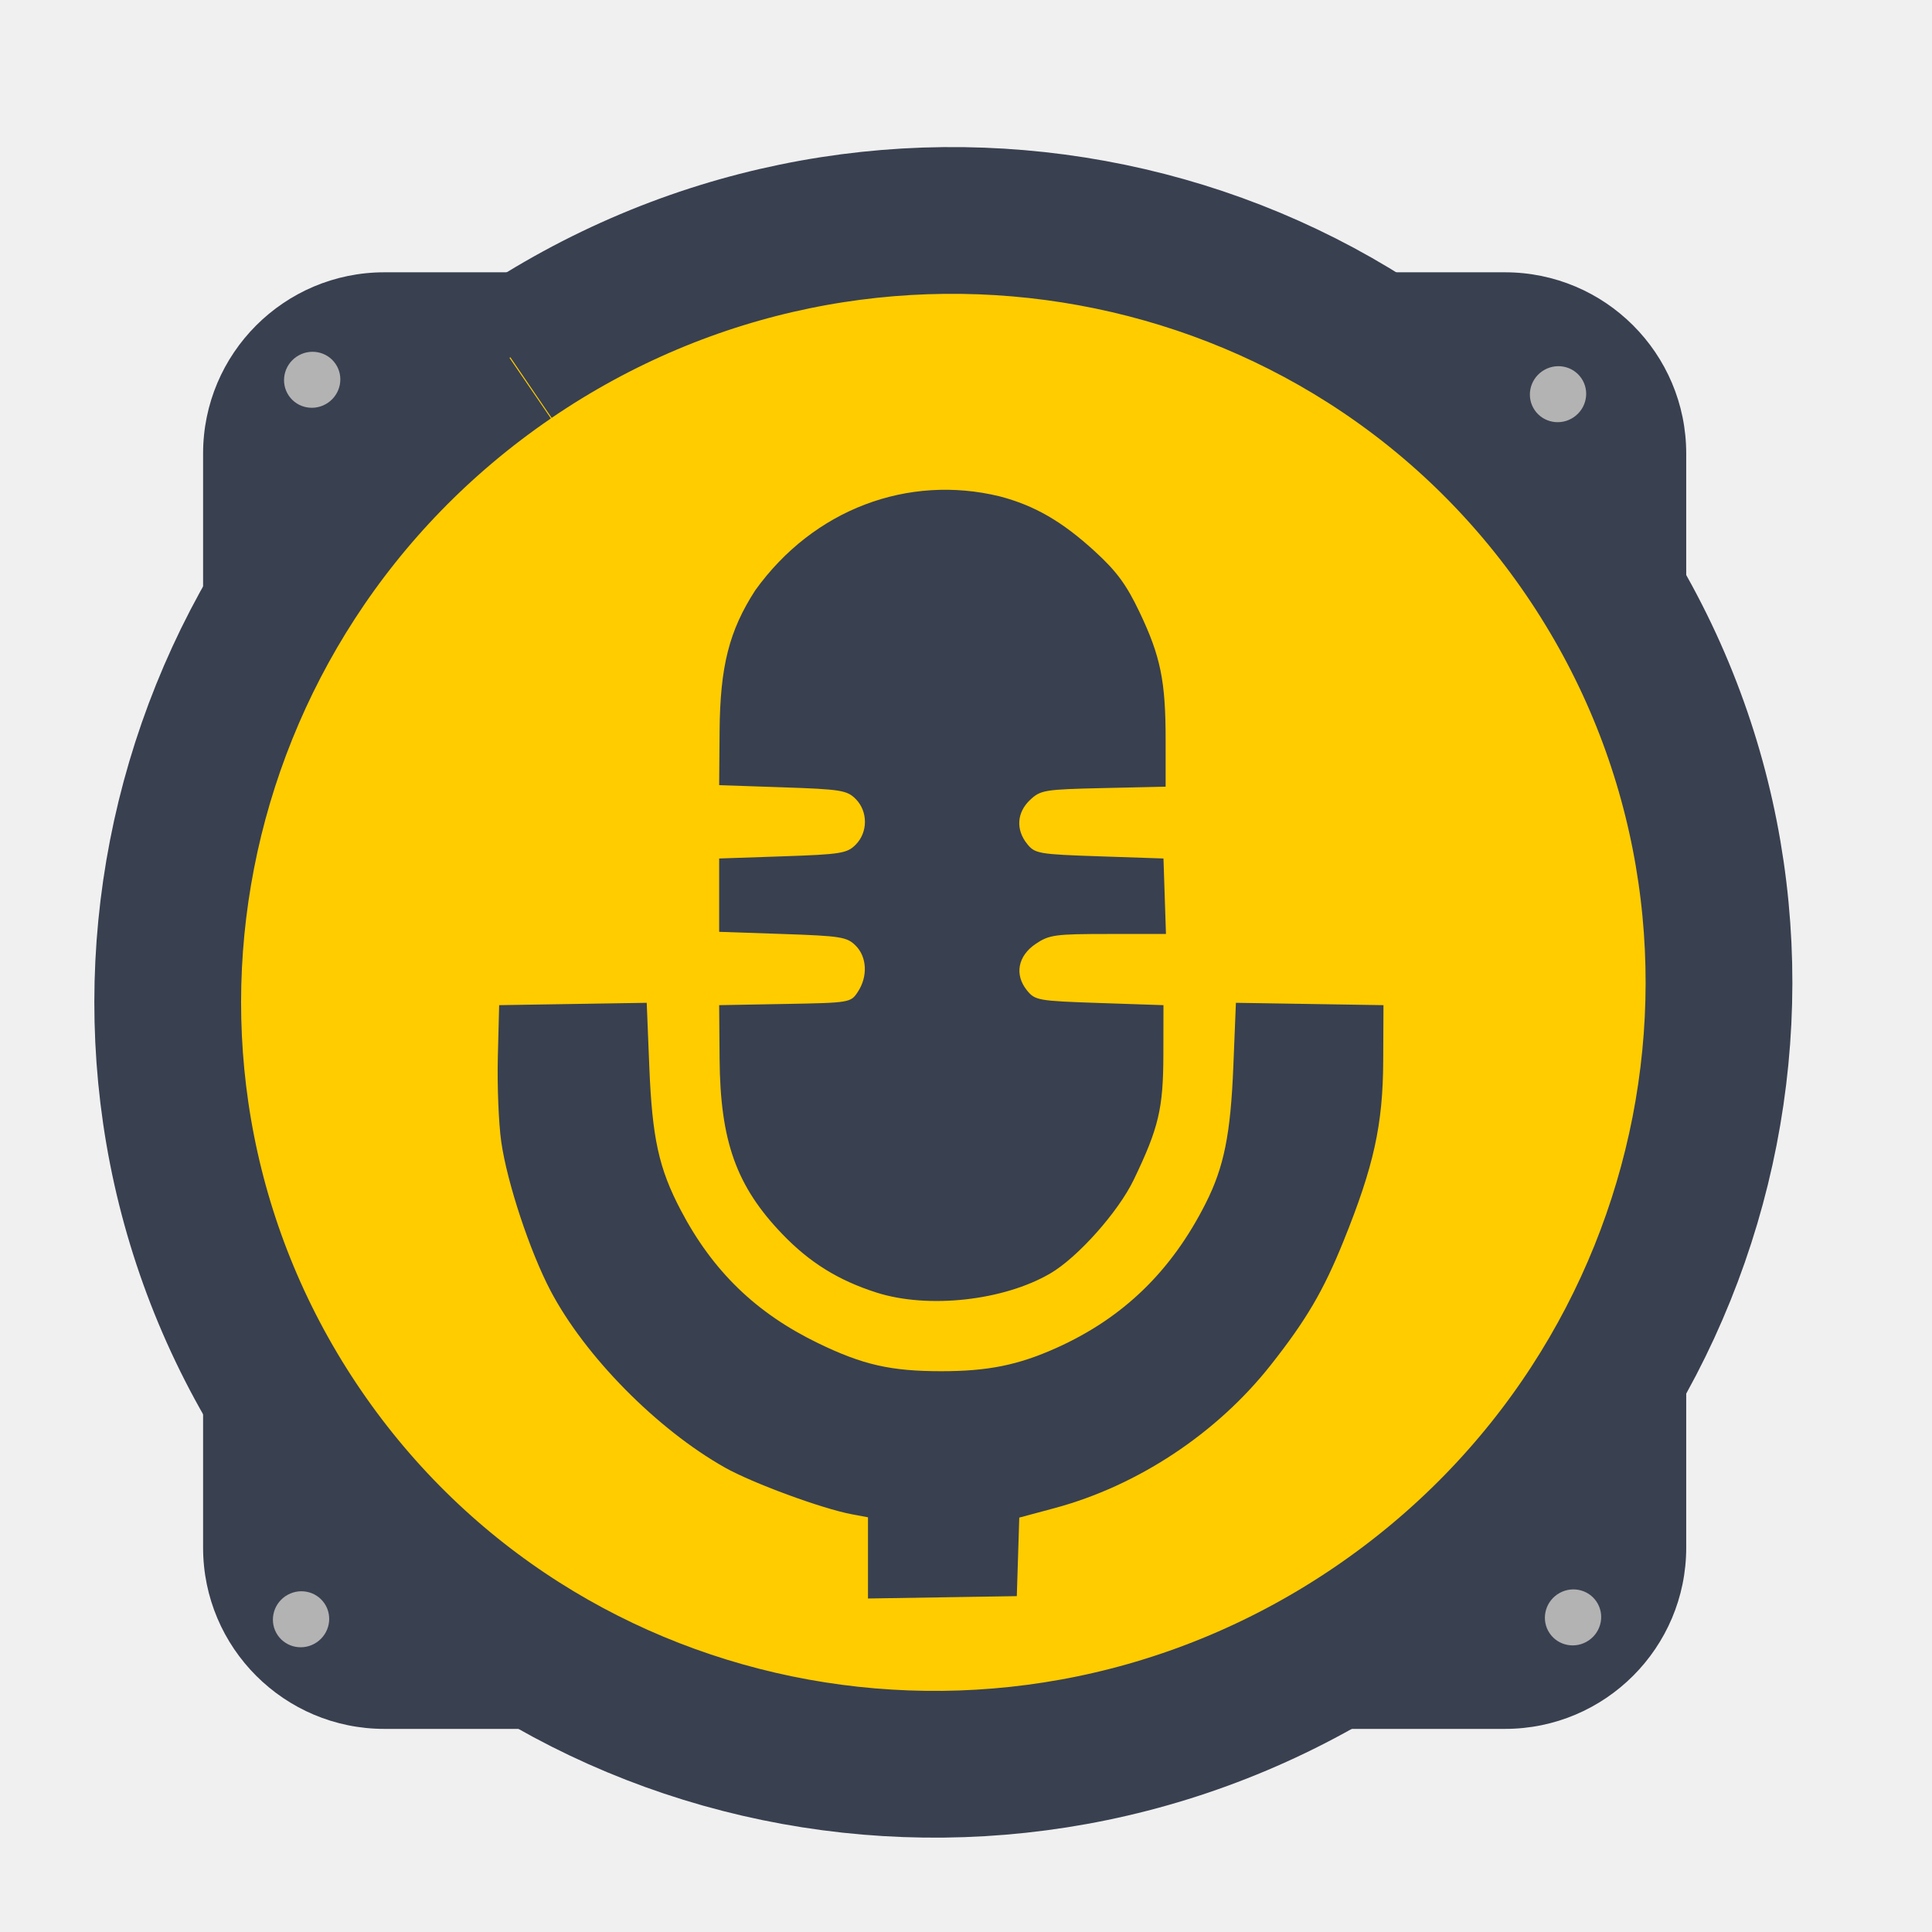
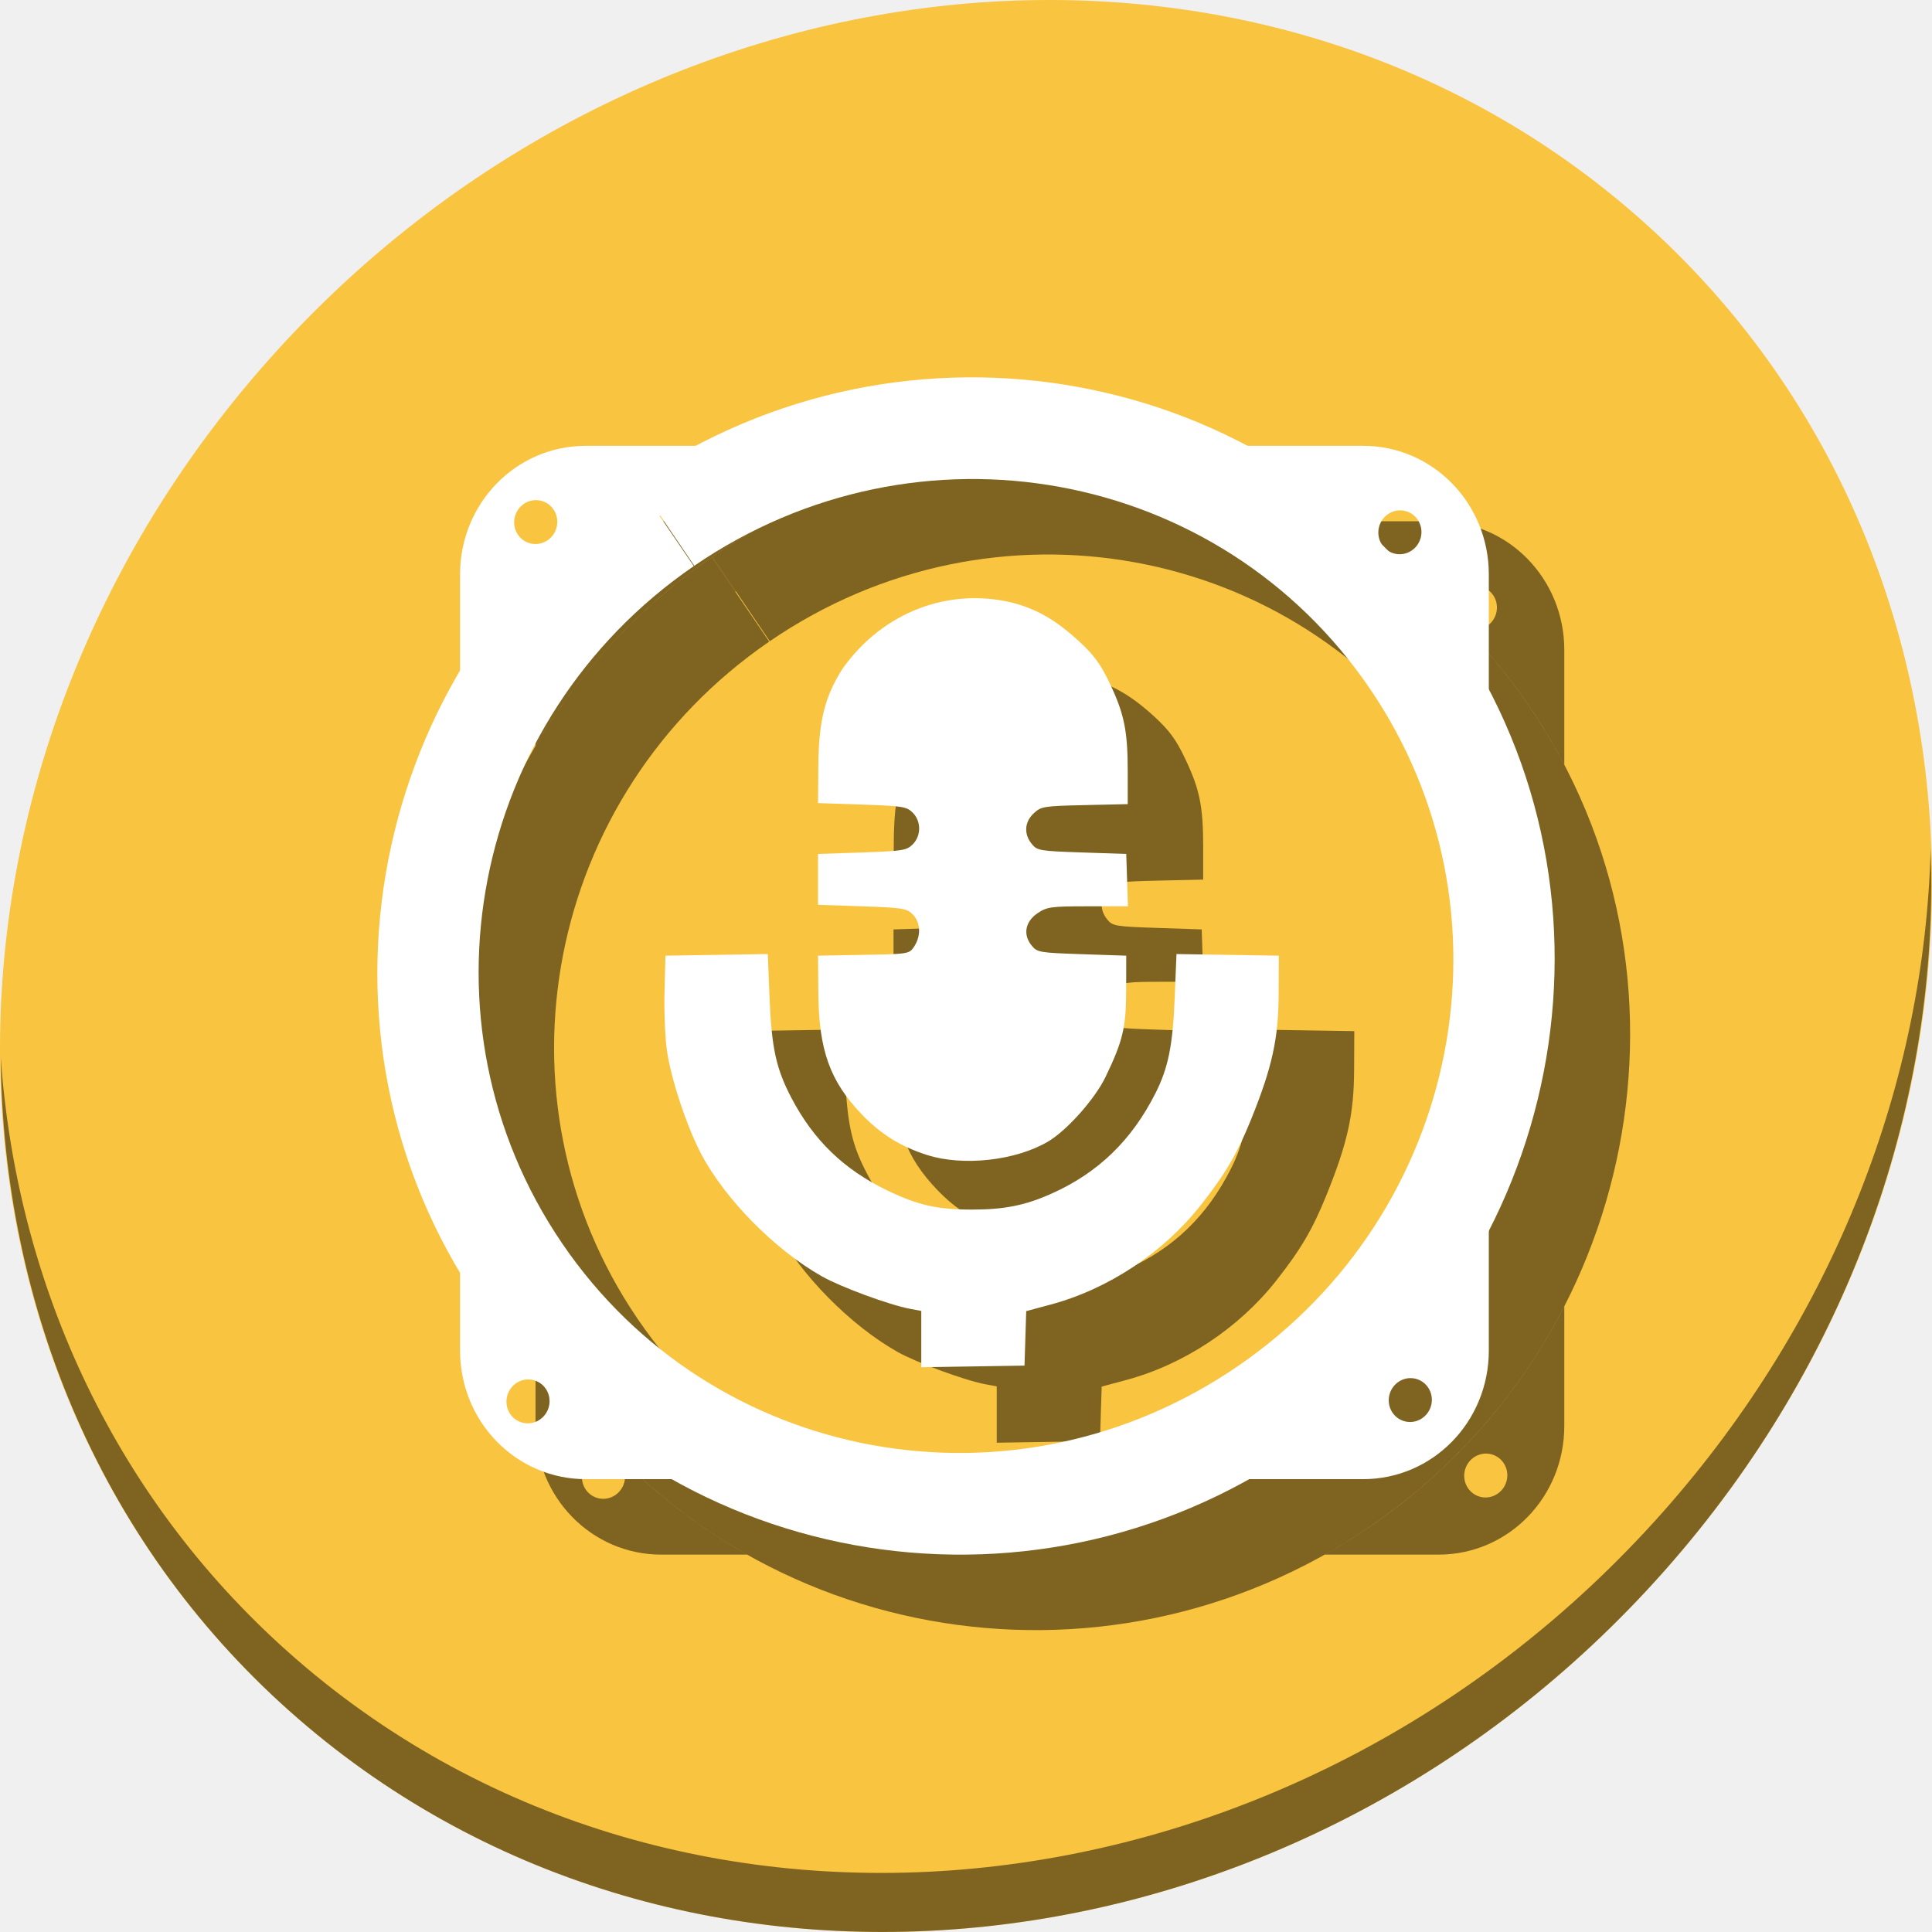
<svg xmlns="http://www.w3.org/2000/svg" id="svg2987" version="1.1" width="512" height="512" viewBox="0 0 512 512">
  <defs id="defs2991" />
-   <g id="g4139">
-     <rect ry="48.045" y="72.161" x="53.821" height="386.013" width="393.045" id="rect2996" style="fill:#394050;fill-opacity:1;stroke:none" />
-     <path transform="rotate(-34.14229)" d="M 58.799,154.266 A 206.368,203.707 0 0 1 265.677,357.399 206.368,203.707 0 0 1 59.96,561.678 206.368,203.707 0 0 1 -147.056,358.683 206.368,203.707 0 0 1 58.521,154.267" id="path2998" style="fill:#ffcc00;stroke:#394050;stroke-width:38.891;stroke-miterlimit:4;stroke-dasharray:none;stroke-opacity:1" />
-     <path transform="rotate(-34.14228)" d="m 11.965,121.569 a 8.272,8.165 0 0 1 8.292,8.142 8.272,8.165 0 0 1 -8.246,8.188 8.272,8.165 0 0 1 -8.298,-8.137 8.272,8.165 0 0 1 8.24,-8.194" id="path2998-3-6" style="fill:#b3b3b3;stroke:#394050;stroke-width:1.559;stroke-miterlimit:4;stroke-dasharray:none;stroke-opacity:1;fill-opacity:1" />
-     <path transform="rotate(-34.14228)" d="m 283.08,310.031 a 8.272,8.165 0 0 1 8.292,8.142 8.272,8.165 0 0 1 -8.246,8.188 8.272,8.165 0 0 1 -8.298,-8.137 8.272,8.165 0 0 1 8.24,-8.194" id="path2998-3-6-7" style="fill:#b3b3b3;stroke:#394050;stroke-width:1.559;stroke-miterlimit:4;stroke-dasharray:none;stroke-opacity:1;fill-opacity:1" />
-     <path transform="rotate(-34.14228)" d="m 104.435,580.555 a 8.272,8.165 0 0 1 8.292,8.142 8.272,8.165 0 0 1 -8.246,8.188 8.272,8.165 0 0 1 -8.298,-8.137 8.272,8.165 0 0 1 8.24,-8.194" id="path2998-3-6-5" style="fill:#b3b3b3;stroke:#394050;stroke-width:1.559;stroke-miterlimit:4;stroke-dasharray:none;stroke-opacity:1;fill-opacity:1" />
-     <path transform="rotate(-34.14228)" d="m -174.834,391.775 a 8.272,8.165 0 0 1 8.292,8.142 8.272,8.165 0 0 1 -8.246,8.188 8.272,8.165 0 0 1 -8.298,-8.137 8.272,8.165 0 0 1 8.24,-8.194" id="path2998-3-6-3" style="fill:#b3b3b3;stroke:#394050;stroke-width:1.559;stroke-miterlimit:4;stroke-dasharray:none;stroke-opacity:1;fill-opacity:1" />
-     <path id="path4522" d="m 230.023,412.859 v -10.76 l -4.287,-0.803 c -7.9,-1.479 -26.356,-8.275 -33.648,-12.389 -17.997,-10.153 -37.075,-29.507 -46.194,-46.859 -5.477,-10.422 -11.504,-28.636 -13.053,-39.443 -0.693,-4.835 -1.102,-14.964 -0.91,-22.509 l 0.35,-13.718 19.553,-0.312 19.553,-0.312 0.683,16.888 c 0.767,18.982 2.513,26.963 8.321,38.037 8.503,16.214 19.989,27.33 36.486,35.311 11.812,5.715 19.21,7.394 32.581,7.394 12.346,0 20.352,-1.616 30.451,-6.146 17.721,-7.949 30.515,-20.332 39.607,-38.336 4.856,-9.616 6.602,-18.254 7.33,-36.26 l 0.683,-16.888 19.553,0.312 19.553,0.312 -0.071,14.861 c -0.08,16.858 -2.493,27.798 -10.506,47.635 -5.334,13.205 -9.892,20.965 -19.348,32.942 -14.258,18.059 -35.235,31.936 -57.202,37.841 l -9.391,2.524 -0.326,10.406 -0.326,10.406 -19.72,0.313 -19.72,0.313 z m 2.224,-70.328 c -10.093,-3.23 -17.688,-7.949 -24.926,-15.486 -12.177,-12.681 -16.442,-24.582 -16.62,-46.377 l -0.117,-14.29 17.427,-0.316 c 17.27,-0.313 17.444,-0.342 19.339,-3.234 2.664,-4.066 2.414,-9.222 -0.593,-12.233 -2.291,-2.294 -3.944,-2.557 -19.339,-3.08 l -16.833,-0.572 v -9.717 -9.717 l 16.834,-0.572 c 15.396,-0.523 17.048,-0.786 19.339,-3.08 3.281,-3.287 3.28,-8.845 -9e-4,-12.13 -2.291,-2.294 -3.944,-2.558 -19.339,-3.08 l -16.833,-0.572 0.116,-14.381 c 0.138,-17.118 2.531,-26.555 9.45,-37.26 15.503,-21.576 40.55,-30.762 64.701,-24.914 9.281,2.417 16.626,6.658 25.3,14.606 5.779,5.295 8.342,8.779 11.819,16.064 5.592,11.716 6.933,18.262 6.933,33.853 v 12.434 l -16.487,0.37 c -15.623,0.351 -16.642,0.515 -19.434,3.142 -3.53,3.32 -3.829,7.887 -0.765,11.677 2.072,2.563 3.034,2.728 19.148,3.27 l 16.966,0.572 0.33,10.003 0.33,10.003 h -15.308 c -14.042,0 -15.63,0.216 -19.193,2.609 -4.759,3.196 -5.699,8.175 -2.332,12.341 2.144,2.652 2.961,2.794 19.206,3.342 l 16.966,0.572 -0.026,13.147 c -0.029,14.258 -1.243,19.382 -7.849,33.115 -4.094,8.512 -14.805,20.549 -22.079,24.811 -12.383,7.257 -32.429,9.464 -46.13,5.08 z" style="fill:#394050;fill-opacity:1;stroke-width:1.143" />
+   <g id="g905">
+     <path id="path1165" d="M 432.913,56.475 C 535.106,145.048 538.74,306.175 441.03,416.373 343.32,526.571 181.28,544.1 79.087,455.527 -23.106,366.951 -26.74,205.827 70.97,95.627 168.68,-14.572 330.72,-32.101 432.913,56.475 Z" style="fill:#f9c440;fill-opacity:1;stroke-width:11.11" />
+     <path id="path1167" d="m 511.636,224.904 c -1.551,61.312 -25.161,124.155 -70.966,175.813 C 342.959,510.916 180.919,528.445 78.726,439.871 30.827,398.355 4.497,340.923 0.194,280.228 0.799,346.585 27.117,410.483 79.079,455.518 181.272,544.093 343.32,526.555 441.022,416.366 490.727,360.307 514.027,291.075 511.636,224.904 Z" style="opacity:1;fill:#000000;fill-opacity:0.49;stroke-width:11.11" />
+     <path id="path882" d="M 175.248 138.148 C 156.785 138.148 141.922 153.35 141.922 172.232 L 141.922 197.684 C 153.301 178.364 168.97 161.158 188.631 147.656 L 194.854 156.797 A 142.295 145.375 17.134 0 1 195.006 156.682 L 188.801 147.541 C 193.867 144.072 199.069 140.95 204.371 138.148 L 175.248 138.148 z M 350.602 138.148 C 363.49 144.993 375.501 153.728 386.188 164.271 A 5.704 5.827 17.134 0 1 387.789 156.283 L 387.797 156.279 A 5.704 5.827 17.134 0 1 391.029 155.248 L 391.031 155.248 A 5.704 5.827 17.134 0 1 395.727 157.758 A 5.704 5.827 17.134 0 1 394.18 165.85 A 5.704 5.827 17.134 0 1 387.941 166.018 C 394.279 172.477 400.13 179.588 405.393 187.336 C 408.781 192.324 411.825 197.447 414.553 202.672 L 414.553 172.232 C 414.553 153.35 399.689 138.148 381.227 138.148 L 350.602 138.148 z M 162.018 152.541 L 162.018 152.543 A 5.704 5.827 17.134 0 1 166.715 155.051 A 5.704 5.827 17.134 0 1 165.168 163.141 A 5.704 5.827 17.134 0 1 157.236 161.668 A 5.704 5.827 17.134 0 1 158.777 153.576 L 158.785 153.568 A 5.704 5.827 17.134 0 1 162.018 152.541 z M 414.553 346.191 C 402.945 368.843 385.704 389.029 363.285 404.402 C 359.285 407.145 355.198 409.666 351.047 411.992 L 381.227 411.992 C 399.689 411.992 414.553 396.791 414.553 377.908 L 414.553 346.191 z M 141.922 357.32 L 141.922 377.908 C 141.922 396.791 156.785 411.992 175.248 411.992 L 197.996 411.992 C 178.068 400.755 160.378 384.909 146.664 364.75 C 145.001 362.305 143.426 359.826 141.922 357.32 z M 393.789 385.213 A 5.704 5.827 17.134 0 1 398.484 387.725 A 5.704 5.827 17.134 0 1 396.938 395.814 A 5.704 5.827 17.134 0 1 389.006 394.34 A 5.704 5.827 17.134 0 1 390.547 386.248 L 390.555 386.244 A 5.704 5.827 17.134 0 1 393.789 385.213 z M 159.973 385.568 A 5.704 5.827 17.134 0 1 164.668 388.076 A 5.704 5.827 17.134 0 1 163.123 396.168 A 5.704 5.827 17.134 0 1 155.191 394.693 A 5.704 5.827 17.134 0 1 156.732 386.602 L 156.738 386.598 A 5.704 5.827 17.134 0 1 159.973 385.568 z " style="fill:#000000;fill-opacity:0.49;stroke:none;stroke-width:15.776" />
+     <path id="path884" d="m 188.63,147.657 c -71.186,48.883 -90.146,146.267 -41.965,217.093 48.181,70.826 145.401,88.487 216.619,39.651 C 434.502,355.566 453.526,258.195 405.393,187.336 357.26,116.476 260.052,98.752 188.801,147.54 l 15.198,22.392 c 59.362,-40.647 139.295,-25.933 179.105,32.675 39.81,58.608 24.299,138.727 -35.036,179.415 -59.335,40.687 -139.277,26.018 -179.127,-32.562 -39.85,-58.58 -24.391,-138.705 34.917,-179.432 z" style="color:#000000;font-style:normal;font-variant:normal;font-weight:normal;font-stretch:normal;font-size:medium;line-height:normal;font-family:sans-serif;font-variant-ligatures:normal;font-variant-position:normal;font-variant-caps:normal;font-variant-numeric:normal;font-variant-alternates:normal;font-feature-settings:normal;text-indent:0;text-align:start;text-decoration:none;text-decoration-line:none;text-decoration-style:solid;text-decoration-color:#000000;letter-spacing:normal;word-spacing:normal;text-transform:none;writing-mode:lr-tb;direction:ltr;text-orientation:mixed;dominant-baseline:auto;baseline-shift:baseline;text-anchor:start;white-space:normal;shape-padding:0;clip-rule:nonzero;display:inline;overflow:visible;visibility:visible;opacity:1;isolation:auto;mix-blend-mode:normal;color-interpolation:sRGB;color-interpolation-filters:linearRGB;solid-color:#000000;solid-opacity:1;vector-effect:none;fill:#000000;fill-opacity:0.49;fill-rule:nonzero;stroke:none;stroke-width:27.036;stroke-linecap:butt;stroke-linejoin:miter;stroke-miterlimit:4;stroke-dasharray:none;stroke-dashoffset:0;stroke-opacity:1;color-rendering:auto;image-rendering:auto;shape-rendering:auto;text-rendering:auto;enable-background:accumulate" />
+     <path style="fill:#000000;fill-opacity:0.49;stroke-width:0.793" d="m 264.145,374.872 v -7.464 l -2.974,-0.557 c -5.479,-1.026 -18.281,-5.74 -23.34,-8.594 -12.483,-7.043 -25.717,-20.467 -32.042,-32.504 -3.799,-7.229 -7.98,-19.863 -9.054,-27.359 -0.481,-3.354 -0.765,-10.38 -0.631,-15.613 l 0.243,-9.516 13.563,-0.216 13.563,-0.216 0.474,11.714 c 0.532,13.167 1.743,18.703 5.772,26.384 5.898,11.247 13.866,18.957 25.308,24.493 8.193,3.964 13.325,5.129 22.599,5.129 8.564,0 14.117,-1.121 21.122,-4.263 12.292,-5.513 21.167,-14.103 27.473,-26.592 3.368,-6.67 4.579,-12.662 5.084,-25.152 l 0.474,-11.714 13.563,0.216 13.563,0.216 -0.049,10.308 c -0.056,11.693 -1.729,19.282 -7.287,33.042 -3.7,9.159 -6.861,14.542 -13.42,22.85 -9.89,12.526 -24.441,22.152 -39.678,26.248 l -6.514,1.751 -0.226,7.218 -0.226,7.218 -13.679,0.217 -13.679,0.217 z m 1.542,-48.783 c -7.001,-2.24 -12.269,-5.514 -17.29,-10.742 -8.447,-8.796 -11.405,-17.051 -11.529,-32.169 l -0.081,-9.912 12.088,-0.219 c 11.979,-0.217 12.1,-0.237 13.414,-2.243 1.848,-2.82 1.674,-6.397 -0.412,-8.485 -1.589,-1.591 -2.736,-1.774 -13.414,-2.137 l -11.676,-0.396 v -6.74 -6.74 l 11.677,-0.396 c 10.679,-0.363 11.826,-0.545 13.414,-2.137 2.276,-2.28 2.275,-6.135 -6.1e-4,-8.414 -1.589,-1.591 -2.736,-1.774 -13.414,-2.137 l -11.676,-0.396 0.08,-9.976 c 0.095,-11.874 1.756,-18.42 6.555,-25.845 10.753,-14.966 28.128,-21.338 44.88,-17.282 6.438,1.677 11.533,4.618 17.55,10.132 4.008,3.673 5.786,6.09 8.198,11.143 3.879,8.127 4.809,12.668 4.809,23.482 v 8.625 l -11.436,0.257 c -10.837,0.243 -11.544,0.357 -13.48,2.179 -2.449,2.303 -2.656,5.471 -0.53,8.1 1.437,1.778 2.105,1.892 13.282,2.268 l 11.769,0.396 0.229,6.938 0.229,6.938 H 308.303 c -9.74,0 -10.841,0.15 -13.313,1.809 -3.301,2.217 -3.953,5.671 -1.617,8.56 1.487,1.84 2.054,1.938 13.322,2.318 l 11.769,0.396 -0.018,9.119 c -0.02,9.89 -0.862,13.444 -5.444,22.97 -2.84,5.904 -10.27,14.253 -15.315,17.21 -8.589,5.034 -22.494,6.565 -31.998,3.523 z" id="path886" />
+     <g id="g880">
+       <path id="path900" d="m 155.247,118.147 c -18.463,0 -33.326,15.201 -33.326,34.084 v 59.792 a 142.295,145.375 17.134 0 1 56.321,-77.792 l 0.158,-0.11 a 142.295,145.375 17.134 0 1 30.343,-15.974 z m 155.271,0 a 142.295,145.375 17.134 0 1 65.729,52.872 142.295,145.375 17.134 0 1 18.304,39.169 v -57.958 c 0,-18.883 -14.863,-34.084 -33.326,-34.084 z m -168.501,14.394 a 5.704,5.827 17.134 0 1 4.697,2.509 5.704,5.827 17.134 0 1 -1.547,8.09 5.704,5.827 17.134 0 1 -7.932,-1.472 5.704,5.827 17.134 0 1 1.541,-8.092 l 0.008,-0.008 a 5.704,5.827 17.134 0 1 3.232,-1.029 z m 229.012,2.707 a 5.704,5.827 17.134 0 1 4.697,2.509 5.704,5.827 17.134 0 1 -1.547,8.092 5.704,5.827 17.134 0 1 -7.932,-1.474 5.704,5.827 17.134 0 1 1.541,-8.092 l 0.008,-0.004 a 5.704,5.827 17.134 0 1 3.234,-1.031 z m 23.523,157.908 a 142.295,145.375 17.134 0 1 -56.876,79.711 142.295,145.375 17.134 0 1 -38.722,19.124 h 62.272 c 18.463,0 33.326,-15.201 33.326,-34.084 z m -272.63,5.126 v 59.626 c 0,18.883 14.863,34.084 33.326,34.084 h 58.651 a 142.295,145.375 17.134 0 1 -74.095,-55.885 142.295,145.375 17.134 0 1 -17.883,-37.825 z m 251.867,66.931 a 5.704,5.827 17.134 0 1 4.695,2.511 5.704,5.827 17.134 0 1 -1.547,8.09 5.704,5.827 17.134 0 1 -7.932,-1.474 5.704,5.827 17.134 0 1 1.541,-8.092 l 0.008,-0.004 a 5.704,5.827 17.134 0 1 3.234,-1.031 z m -233.817,0.354 a 5.704,5.827 17.134 0 1 4.695,2.509 5.704,5.827 17.134 0 1 -1.545,8.092 5.704,5.827 17.134 0 1 -7.932,-1.474 5.704,5.827 17.134 0 1 1.541,-8.092 l 0.006,-0.004 a 5.704,5.827 17.134 0 1 3.234,-1.031 z" style="fill:#ffffff;fill-opacity:1;stroke:none;stroke-width:15.776" />
+       <path id="path902" d="m 168.63,127.656 c -71.186,48.883 -90.146,146.267 -41.965,217.093 48.181,70.826 145.401,88.487 216.619,39.651 C 414.502,335.565 433.526,238.194 385.393,167.335 337.26,96.475 240.052,78.751 168.801,127.539 l 15.198,22.392 c 59.362,-40.647 139.295,-25.933 179.105,32.675 39.81,58.608 24.299,138.727 -35.036,179.415 C 268.733,402.708 188.792,388.039 148.941,329.459 109.091,270.879 124.55,190.754 183.858,150.027 Z" style="color:#000000;font-style:normal;font-variant:normal;font-weight:normal;font-stretch:normal;font-size:medium;line-height:normal;font-family:sans-serif;font-variant-ligatures:normal;font-variant-position:normal;font-variant-caps:normal;font-variant-numeric:normal;font-variant-alternates:normal;font-feature-settings:normal;text-indent:0;text-align:start;text-decoration:none;text-decoration-line:none;text-decoration-style:solid;text-decoration-color:#000000;letter-spacing:normal;word-spacing:normal;text-transform:none;writing-mode:lr-tb;direction:ltr;text-orientation:mixed;dominant-baseline:auto;baseline-shift:baseline;text-anchor:start;white-space:normal;shape-padding:0;clip-rule:nonzero;display:inline;overflow:visible;visibility:visible;opacity:1;isolation:auto;mix-blend-mode:normal;color-interpolation:sRGB;color-interpolation-filters:linearRGB;solid-color:#000000;solid-opacity:1;vector-effect:none;fill:#ffffff;fill-opacity:1;fill-rule:nonzero;stroke:none;stroke-width:27.036;stroke-linecap:butt;stroke-linejoin:miter;stroke-miterlimit:4;stroke-dasharray:none;stroke-dashoffset:0;stroke-opacity:1;color-rendering:auto;image-rendering:auto;shape-rendering:auto;text-rendering:auto;enable-background:accumulate" />
+       <path style="fill:#ffffff;fill-opacity:1;stroke-width:0.793" d="m 244.145,354.871 v -7.464 l -2.974,-0.557 c -5.479,-1.026 -18.281,-5.74 -23.34,-8.594 -12.483,-7.043 -25.717,-20.467 -32.042,-32.504 -3.799,-7.229 -7.98,-19.863 -9.054,-27.359 -0.481,-3.354 -0.765,-10.38 -0.631,-15.613 l 0.243,-9.516 13.563,-0.216 13.563,-0.216 0.474,11.714 c 0.532,13.167 1.743,18.703 5.772,26.384 5.898,11.247 13.866,18.957 25.308,24.493 8.193,3.964 13.325,5.129 22.599,5.129 8.564,0 14.117,-1.121 21.122,-4.263 12.292,-5.513 21.167,-14.103 27.473,-26.592 3.368,-6.67 4.579,-12.662 5.084,-25.152 l 0.474,-11.714 13.563,0.216 13.563,0.216 -0.049,10.308 c -0.056,11.693 -1.729,19.282 -7.287,33.042 -3.7,9.159 -6.861,14.542 -13.42,22.85 -9.89,12.526 -24.441,22.152 -39.678,26.248 l -6.514,1.751 -0.226,7.218 -0.226,7.218 -13.679,0.217 -13.679,0.217 z m 1.542,-48.783 c -7.001,-2.24 -12.269,-5.514 -17.29,-10.742 -8.447,-8.796 -11.405,-17.051 -11.529,-32.169 l -0.081,-9.912 12.088,-0.219 c 11.979,-0.217 12.1,-0.237 13.414,-2.243 1.848,-2.82 1.674,-6.397 -0.412,-8.485 -1.589,-1.591 -2.736,-1.774 -13.414,-2.137 l -11.676,-0.396 v -6.74 -6.74 l 11.677,-0.396 c 10.679,-0.363 11.826,-0.545 13.414,-2.137 2.276,-2.28 2.275,-6.135 -6.2e-4,-8.414 -1.589,-1.591 -2.736,-1.774 -13.414,-2.137 l -11.676,-0.396 0.08,-9.976 c 0.095,-11.874 1.756,-18.42 6.555,-25.845 10.753,-14.966 28.128,-21.338 44.88,-17.282 6.438,1.677 11.533,4.618 17.55,10.132 4.008,3.673 5.786,6.09 8.198,11.143 3.879,8.127 4.809,12.668 4.809,23.482 v 8.625 l -11.436,0.257 c -10.837,0.243 -11.544,0.357 -13.48,2.179 -2.449,2.303 -2.656,5.471 -0.53,8.1 1.437,1.778 2.105,1.892 13.282,2.268 l 11.769,0.396 0.229,6.938 0.229,6.938 H 288.303 c -9.74,0 -10.841,0.15 -13.313,1.809 -3.301,2.217 -3.953,5.671 -1.617,8.56 1.487,1.84 2.054,1.938 13.322,2.318 l 11.769,0.396 -0.018,9.119 c -0.02,9.89 -0.862,13.444 -5.444,22.97 -2.84,5.904 -10.27,14.253 -15.315,17.21 -8.589,5.034 -22.494,6.565 -31.998,3.523 z" id="path4522" />
+     </g>
  </g>
</svg>
